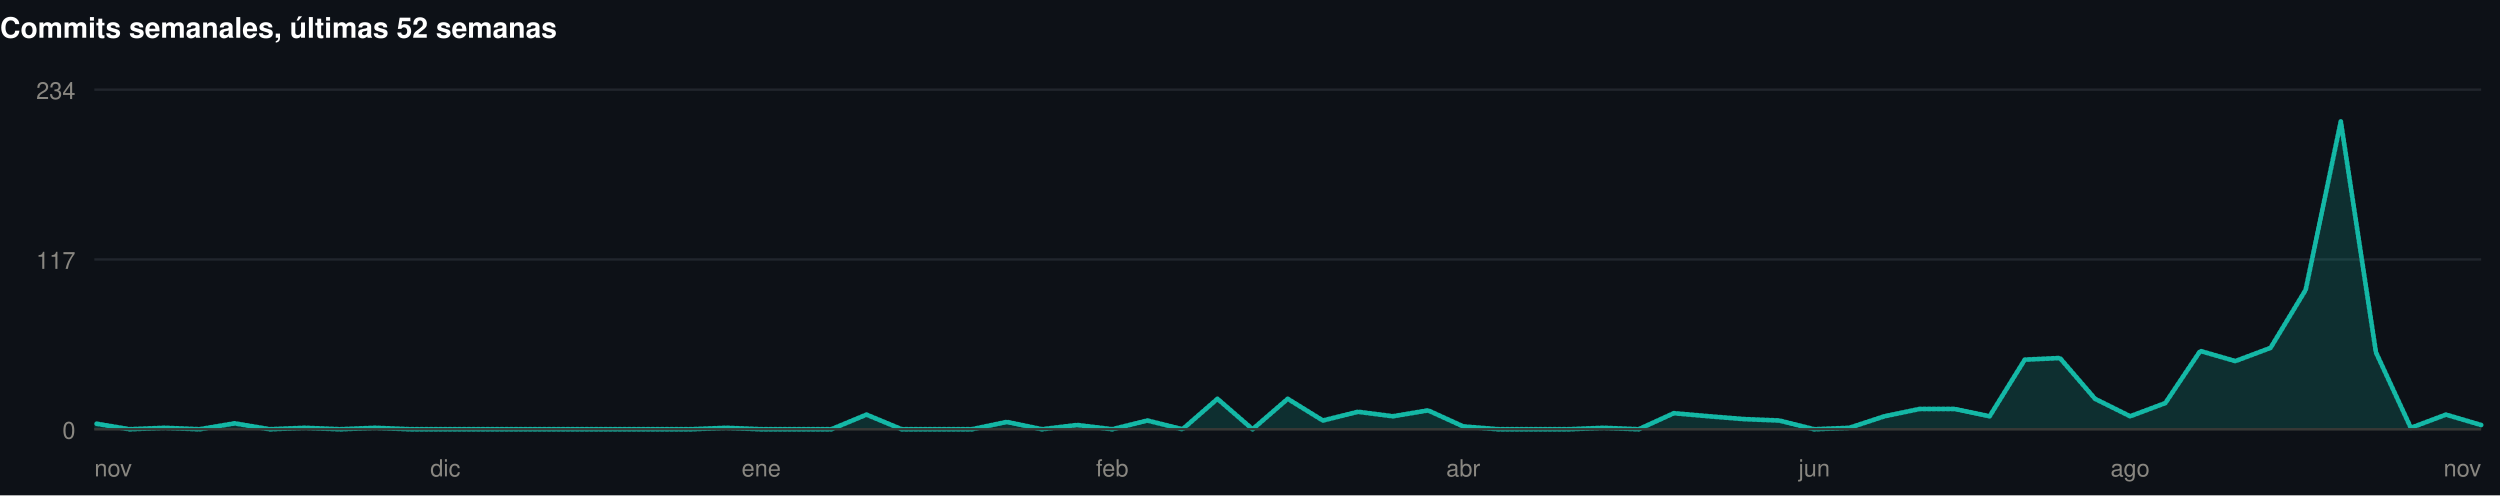
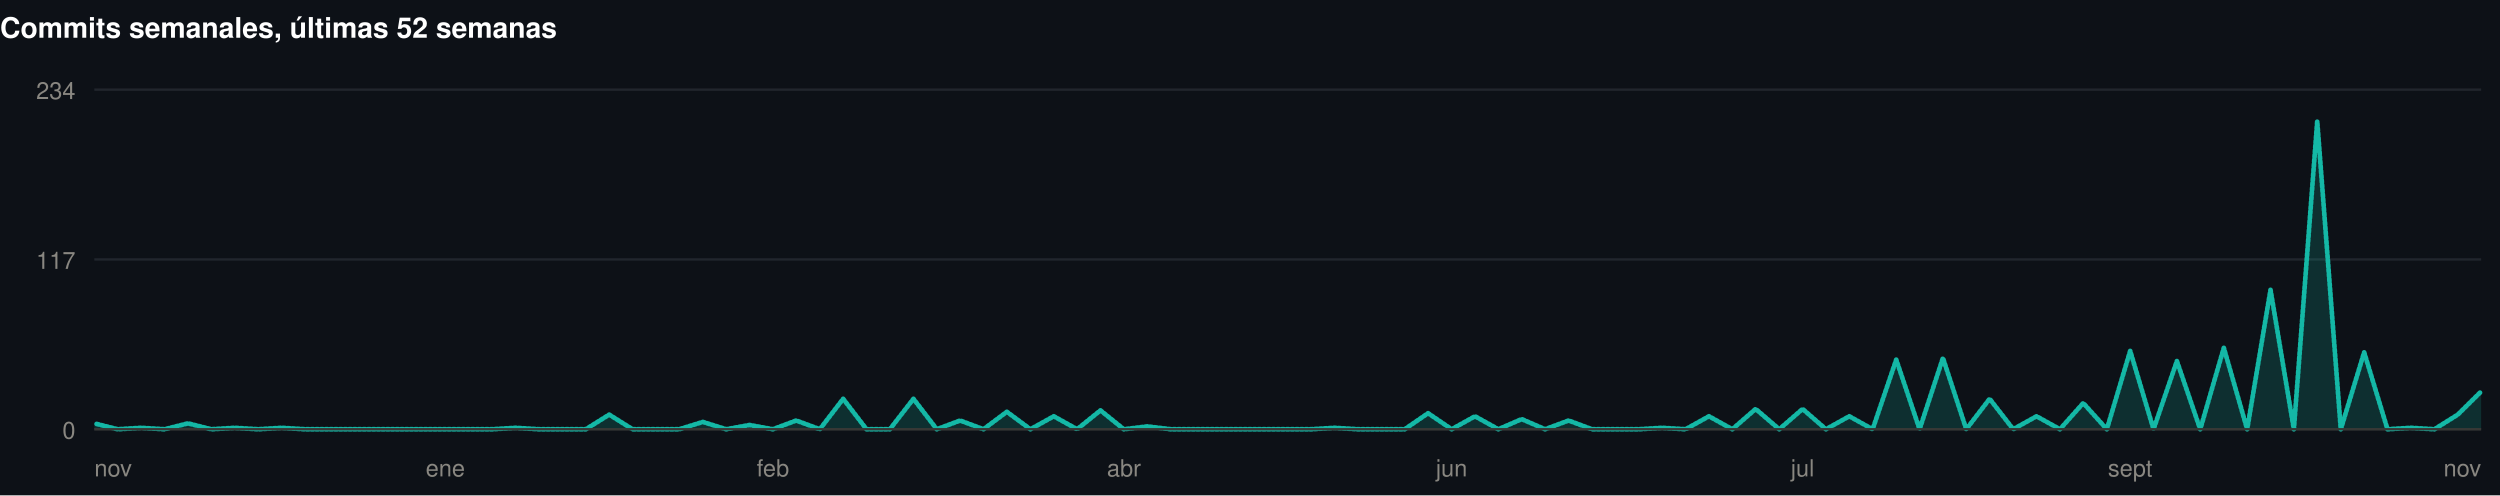
<svg xmlns="http://www.w3.org/2000/svg" width="1060" height="210" viewBox="0 0 1060 210" role="img">
  <rect width="1060" height="210" fill="#0d1117" />
  <style>
@keyframes grow{from{transform:scaleX(0)}}
@keyframes rise{from{opacity:0;transform:translateY(9px)}}
@keyframes fade{from{opacity:0}}
@keyframes draw{to{stroke-dashoffset:0}}
.bar{transform-box:fill-box;transform-origin:left center;animation:grow .9s cubic-bezier(.22,1,.36,1) var(--d,0s) both}
.rise{animation:rise .7s cubic-bezier(.22,1,.36,1) var(--d,0s) both}
.fade{animation:fade .8s ease-out var(--d,0s) both}
.draw{animation:draw 1.7s ease-out .1s both}
@media (prefers-reduced-motion:reduce){
.bar,.rise,.fade,.draw{animation:none;transform:none;opacity:1;stroke-dashoffset:0}
}
</style>
  <g>
    <text x="0" y="16" font-family="-apple-system,BlinkMacSystemFont,'Segoe UI',Helvetica,Arial,sans-serif" font-size="12" font-weight="700" fill="#ffffff" text-anchor="start">Commits semanales, últimas 52 semanas</text>
    <line x1="40" y1="182" x2="1052" y2="182" stroke="#21262d" stroke-width="1" />
    <text x="32" y="186" font-family="-apple-system,BlinkMacSystemFont,'Segoe UI',Helvetica,Arial,sans-serif" font-size="10" font-weight="400" fill="#898781" text-anchor="end">0</text>
    <line x1="40" y1="110" x2="1052" y2="110" stroke="#21262d" stroke-width="1" />
    <text x="32" y="114" font-family="-apple-system,BlinkMacSystemFont,'Segoe UI',Helvetica,Arial,sans-serif" font-size="10" font-weight="400" fill="#898781" text-anchor="end">117</text>
    <line x1="40" y1="38" x2="1052" y2="38" stroke="#21262d" stroke-width="1" />
    <text x="32" y="42" font-family="-apple-system,BlinkMacSystemFont,'Segoe UI',Helvetica,Arial,sans-serif" font-size="10" font-weight="400" fill="#898781" text-anchor="end">234</text>
-     <path class="fade" style="--d:.5s" d="M40.0,179.5L54.9,182.0L69.8,181.4L84.6,182.0L99.5,179.5L114.4,182.0L129.3,181.4L144.2,182.0L159.1,181.4L173.9,182.0L188.8,182.0L203.7,182.0L218.6,182.0L233.5,182.0L248.4,182.0L263.2,182.0L278.1,182.0L293.0,182.0L307.9,181.4L322.8,182.0L337.6,182.0L352.5,182.0L367.4,175.8L382.3,182.0L397.2,182.0L412.1,182.0L426.9,178.9L441.8,182.0L456.7,180.2L471.6,182.0L486.5,178.3L501.4,182.0L516.2,169.1L531.1,182.0L546.0,169.1L560.9,178.3L575.8,174.6L590.6,176.5L605.5,174.0L620.4,180.8L635.3,182.0L650.2,182.0L665.1,182.0L679.9,181.4L694.8,182.0L709.7,175.2L724.6,176.5L739.5,177.7L754.4,178.3L769.2,182.0L784.1,181.4L799.0,176.5L813.9,173.4L828.8,173.4L843.6,176.5L858.5,152.5L873.4,151.8L888.3,169.1L903.2,176.5L918.1,170.9L932.9,148.8L947.8,153.1L962.7,147.5L977.6,122.9L992.5,51.5L1007.4,149.4L1022.2,181.4L1037.1,175.8L1052.0,180.2L1052.0,182L40.0,182Z" fill="rgba(20,184,166,0.18)" />
-     <path class="draw" pathLength="1" stroke-dasharray="1" stroke-dashoffset="1" d="M40.0,179.5L54.9,182.0L69.8,181.4L84.6,182.0L99.5,179.5L114.4,182.0L129.3,181.4L144.2,182.0L159.1,181.4L173.9,182.0L188.8,182.0L203.7,182.0L218.6,182.0L233.5,182.0L248.4,182.0L263.2,182.0L278.1,182.0L293.0,182.0L307.9,181.4L322.8,182.0L337.6,182.0L352.5,182.0L367.4,175.8L382.3,182.0L397.2,182.0L412.1,182.0L426.9,178.9L441.8,182.0L456.7,180.2L471.6,182.0L486.5,178.3L501.4,182.0L516.2,169.1L531.1,182.0L546.0,169.1L560.9,178.3L575.8,174.6L590.6,176.5L605.5,174.0L620.4,180.8L635.3,182.0L650.2,182.0L665.1,182.0L679.9,181.4L694.8,182.0L709.7,175.2L724.6,176.5L739.5,177.7L754.4,178.3L769.2,182.0L784.1,181.4L799.0,176.5L813.9,173.4L828.8,173.4L843.6,176.5L858.5,152.5L873.4,151.8L888.3,169.1L903.2,176.5L918.1,170.9L932.9,148.8L947.8,153.1L962.7,147.5L977.6,122.9L992.5,51.5L1007.4,149.4L1022.2,181.4L1037.1,175.8L1052.0,180.2" fill="none" stroke="#14b8a6" stroke-width="2" stroke-linejoin="round" stroke-linecap="round" />
+     <path class="fade" style="--d:.5s" d="M40.0,179.5L49.9,182.0L59.8,181.4L69.8,182.0L79.7,179.5L89.6,182.0L99.5,181.4L109.5,182.0L119.4,181.4L129.3,182.0L139.2,182.0L149.1,182.0L159.1,182.0L169.0,182.0L178.9,182.0L188.8,182.0L198.7,182.0L208.7,182.0L218.6,181.4L228.5,182.0L238.4,182.0L248.4,182.0L258.3,175.8L268.2,182.0L278.1,182.0L288.0,182.0L298.0,178.9L307.9,182.0L317.8,180.2L327.7,182.0L337.6,178.3L347.6,182.0L357.5,169.1L367.4,182.0L377.3,182.0L387.3,169.1L397.2,182.0L407.1,178.3L417.0,182.0L426.9,174.6L436.9,182.0L446.8,176.5L456.7,182.0L466.6,174.0L476.5,182.0L486.5,180.8L496.4,182.0L506.3,182.0L516.2,182.0L526.2,182.0L536.1,182.0L546.0,182.0L555.9,182.0L565.8,181.4L575.8,182.0L585.7,182.0L595.6,182.0L605.5,175.2L615.5,182.0L625.4,176.5L635.3,182.0L645.2,177.7L655.1,182.0L665.1,178.3L675.0,182.0L684.9,182.0L694.8,182.0L704.7,181.4L714.7,182.0L724.6,176.5L734.5,182.0L744.4,173.4L754.4,182.0L764.3,173.4L774.2,182.0L784.1,176.5L794.0,182.0L804.0,152.5L813.9,182.0L823.8,151.8L833.7,182.0L843.6,169.1L853.6,182.0L863.5,176.5L873.4,182.0L883.3,170.9L893.3,182.0L903.2,148.8L913.1,182.0L923.0,153.1L932.9,182.0L942.9,147.5L952.8,182.0L962.7,122.9L972.6,182.0L982.5,51.5L992.5,182.0L1002.4,149.4L1012.3,182.0L1022.2,181.4L1032.2,182.0L1042.1,175.8L1052.0,166.0L1052.0,182L40.0,182Z" fill="rgba(20,184,166,0.18)" />
+     <path class="draw" pathLength="1" stroke-dasharray="1" stroke-dashoffset="1" d="M40.0,179.5L49.9,182.0L59.8,181.4L69.8,182.0L79.7,179.5L89.6,182.0L99.5,181.4L109.5,182.0L119.4,181.4L129.3,182.0L139.2,182.0L149.1,182.0L159.1,182.0L169.0,182.0L178.9,182.0L188.8,182.0L198.7,182.0L208.7,182.0L218.6,181.4L228.5,182.0L238.4,182.0L248.4,182.0L258.3,175.8L268.2,182.0L278.1,182.0L288.0,182.0L298.0,178.9L307.9,182.0L317.8,180.2L327.7,182.0L337.6,178.3L347.6,182.0L357.5,169.1L367.4,182.0L377.3,182.0L387.3,169.1L397.2,182.0L407.1,178.3L417.0,182.0L426.9,174.6L436.9,182.0L446.8,176.5L456.7,182.0L466.6,174.0L476.5,182.0L486.5,180.8L496.4,182.0L506.3,182.0L516.2,182.0L526.2,182.0L536.1,182.0L546.0,182.0L555.9,182.0L565.8,181.4L575.8,182.0L585.7,182.0L595.6,182.0L605.5,175.2L615.5,182.0L625.4,176.5L635.3,182.0L645.2,177.7L655.1,182.0L665.1,178.3L675.0,182.0L684.9,182.0L694.8,182.0L704.7,181.4L714.7,182.0L724.6,176.5L734.5,182.0L744.4,173.4L754.4,182.0L764.3,173.4L774.2,182.0L784.1,176.5L794.0,182.0L804.0,152.5L813.9,182.0L823.8,151.8L833.7,182.0L843.6,169.1L853.6,182.0L863.5,176.5L873.4,182.0L883.3,170.9L893.3,182.0L903.2,148.8L913.1,182.0L923.0,153.1L932.9,182.0L942.9,147.5L952.8,182.0L962.7,122.9L972.6,182.0L982.5,51.5L992.5,182.0L1002.4,149.4L1012.3,182.0L1022.2,181.4L1032.2,182.0L1042.1,175.8L1052.0,166.0" fill="none" stroke="#14b8a6" stroke-width="2" stroke-linejoin="round" stroke-linecap="round" />
    <line x1="40" y1="182" x2="1052" y2="182" stroke="#383835" stroke-width="1" />
    <text x="40" y="202" font-family="-apple-system,BlinkMacSystemFont,'Segoe UI',Helvetica,Arial,sans-serif" font-size="10" font-weight="400" fill="#898781" text-anchor="start">nov</text>
-     <text x="188.824" y="202" font-family="-apple-system,BlinkMacSystemFont,'Segoe UI',Helvetica,Arial,sans-serif" font-size="10" font-weight="400" fill="#898781" text-anchor="middle">dic</text>
-     <text x="322.765" y="202" font-family="-apple-system,BlinkMacSystemFont,'Segoe UI',Helvetica,Arial,sans-serif" font-size="10" font-weight="400" fill="#898781" text-anchor="middle">ene</text>
-     <text x="471.588" y="202" font-family="-apple-system,BlinkMacSystemFont,'Segoe UI',Helvetica,Arial,sans-serif" font-size="10" font-weight="400" fill="#898781" text-anchor="middle">feb</text>
-     <text x="620.412" y="202" font-family="-apple-system,BlinkMacSystemFont,'Segoe UI',Helvetica,Arial,sans-serif" font-size="10" font-weight="400" fill="#898781" text-anchor="middle">abr</text>
-     <text x="769.235" y="202" font-family="-apple-system,BlinkMacSystemFont,'Segoe UI',Helvetica,Arial,sans-serif" font-size="10" font-weight="400" fill="#898781" text-anchor="middle">jun</text>
-     <text x="903.176" y="202" font-family="-apple-system,BlinkMacSystemFont,'Segoe UI',Helvetica,Arial,sans-serif" font-size="10" font-weight="400" fill="#898781" text-anchor="middle">ago</text>
+     <text x="188.824" y="202" font-family="-apple-system,BlinkMacSystemFont,'Segoe UI',Helvetica,Arial,sans-serif" font-size="10" font-weight="400" fill="#898781" text-anchor="middle">ene</text>
+     <text x="327.725" y="202" font-family="-apple-system,BlinkMacSystemFont,'Segoe UI',Helvetica,Arial,sans-serif" font-size="10" font-weight="400" fill="#898781" text-anchor="middle">feb</text>
+     <text x="476.549" y="202" font-family="-apple-system,BlinkMacSystemFont,'Segoe UI',Helvetica,Arial,sans-serif" font-size="10" font-weight="400" fill="#898781" text-anchor="middle">abr</text>
+     <text x="615.451" y="202" font-family="-apple-system,BlinkMacSystemFont,'Segoe UI',Helvetica,Arial,sans-serif" font-size="10" font-weight="400" fill="#898781" text-anchor="middle">jun</text>
+     <text x="764.275" y="202" font-family="-apple-system,BlinkMacSystemFont,'Segoe UI',Helvetica,Arial,sans-serif" font-size="10" font-weight="400" fill="#898781" text-anchor="middle">jul</text>
+     <text x="903.176" y="202" font-family="-apple-system,BlinkMacSystemFont,'Segoe UI',Helvetica,Arial,sans-serif" font-size="10" font-weight="400" fill="#898781" text-anchor="middle">sept</text>
    <text x="1052" y="202" font-family="-apple-system,BlinkMacSystemFont,'Segoe UI',Helvetica,Arial,sans-serif" font-size="10" font-weight="400" fill="#898781" text-anchor="end">nov</text>
  </g>
</svg>
